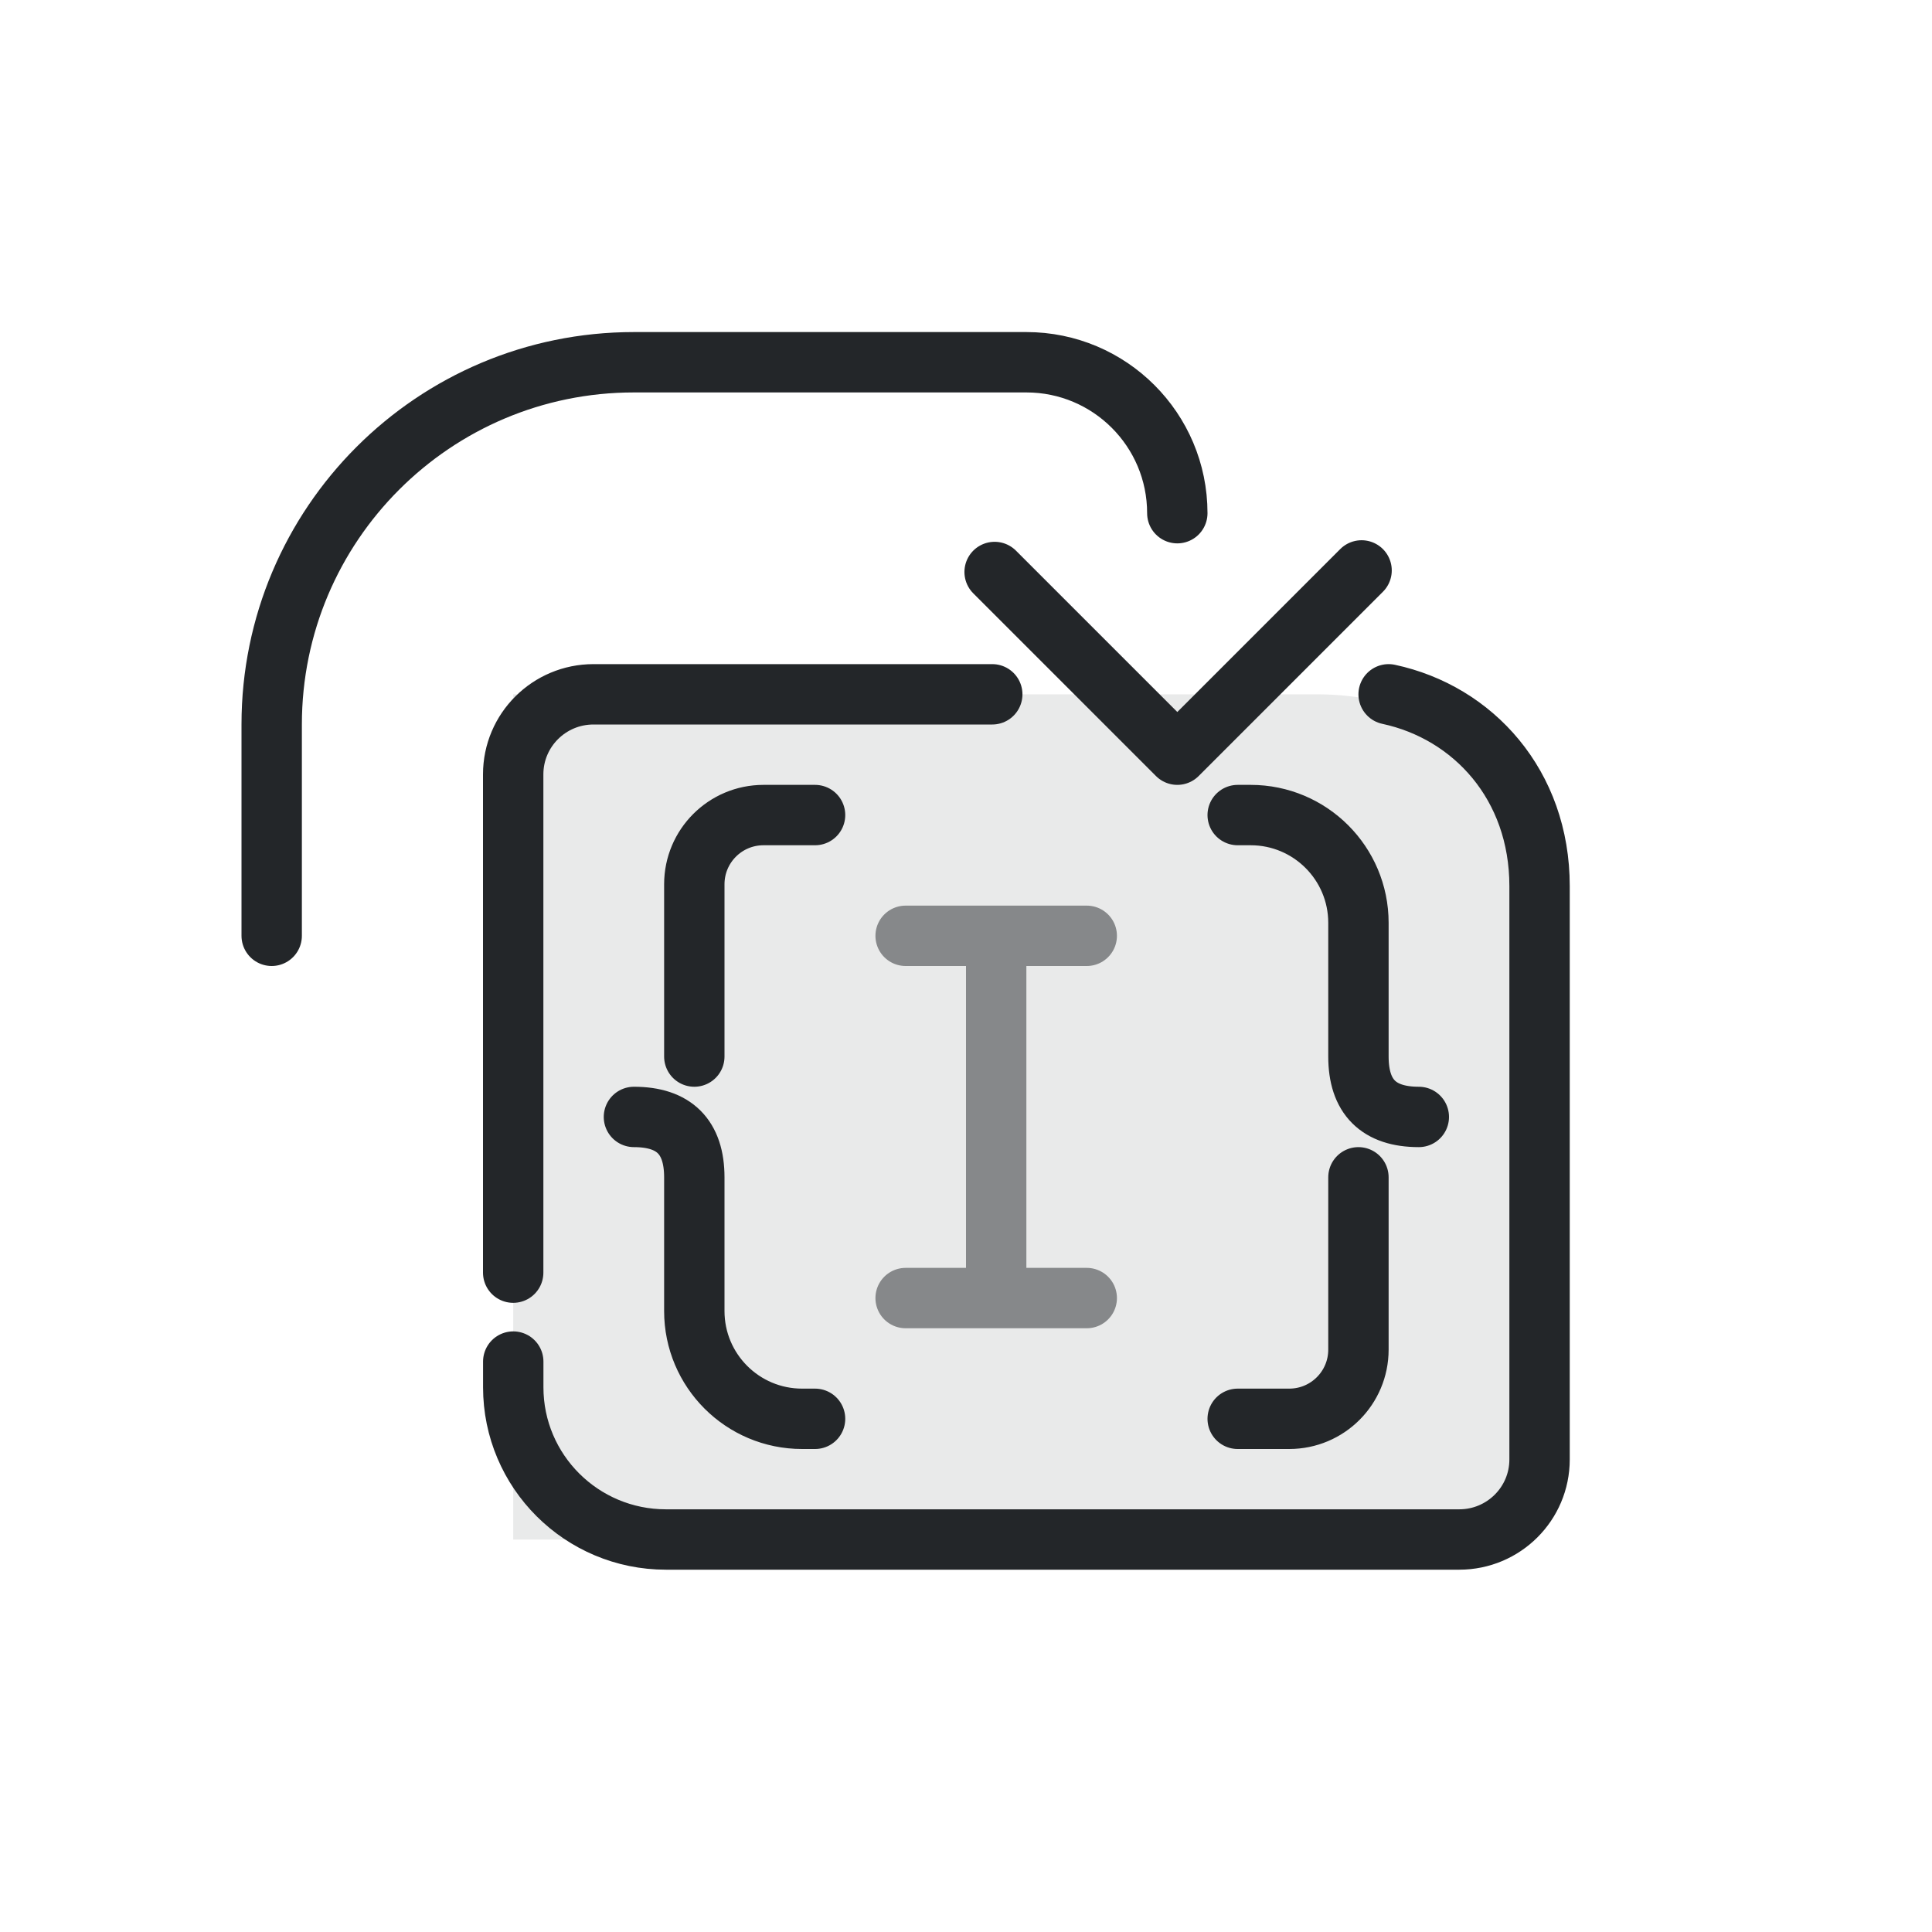
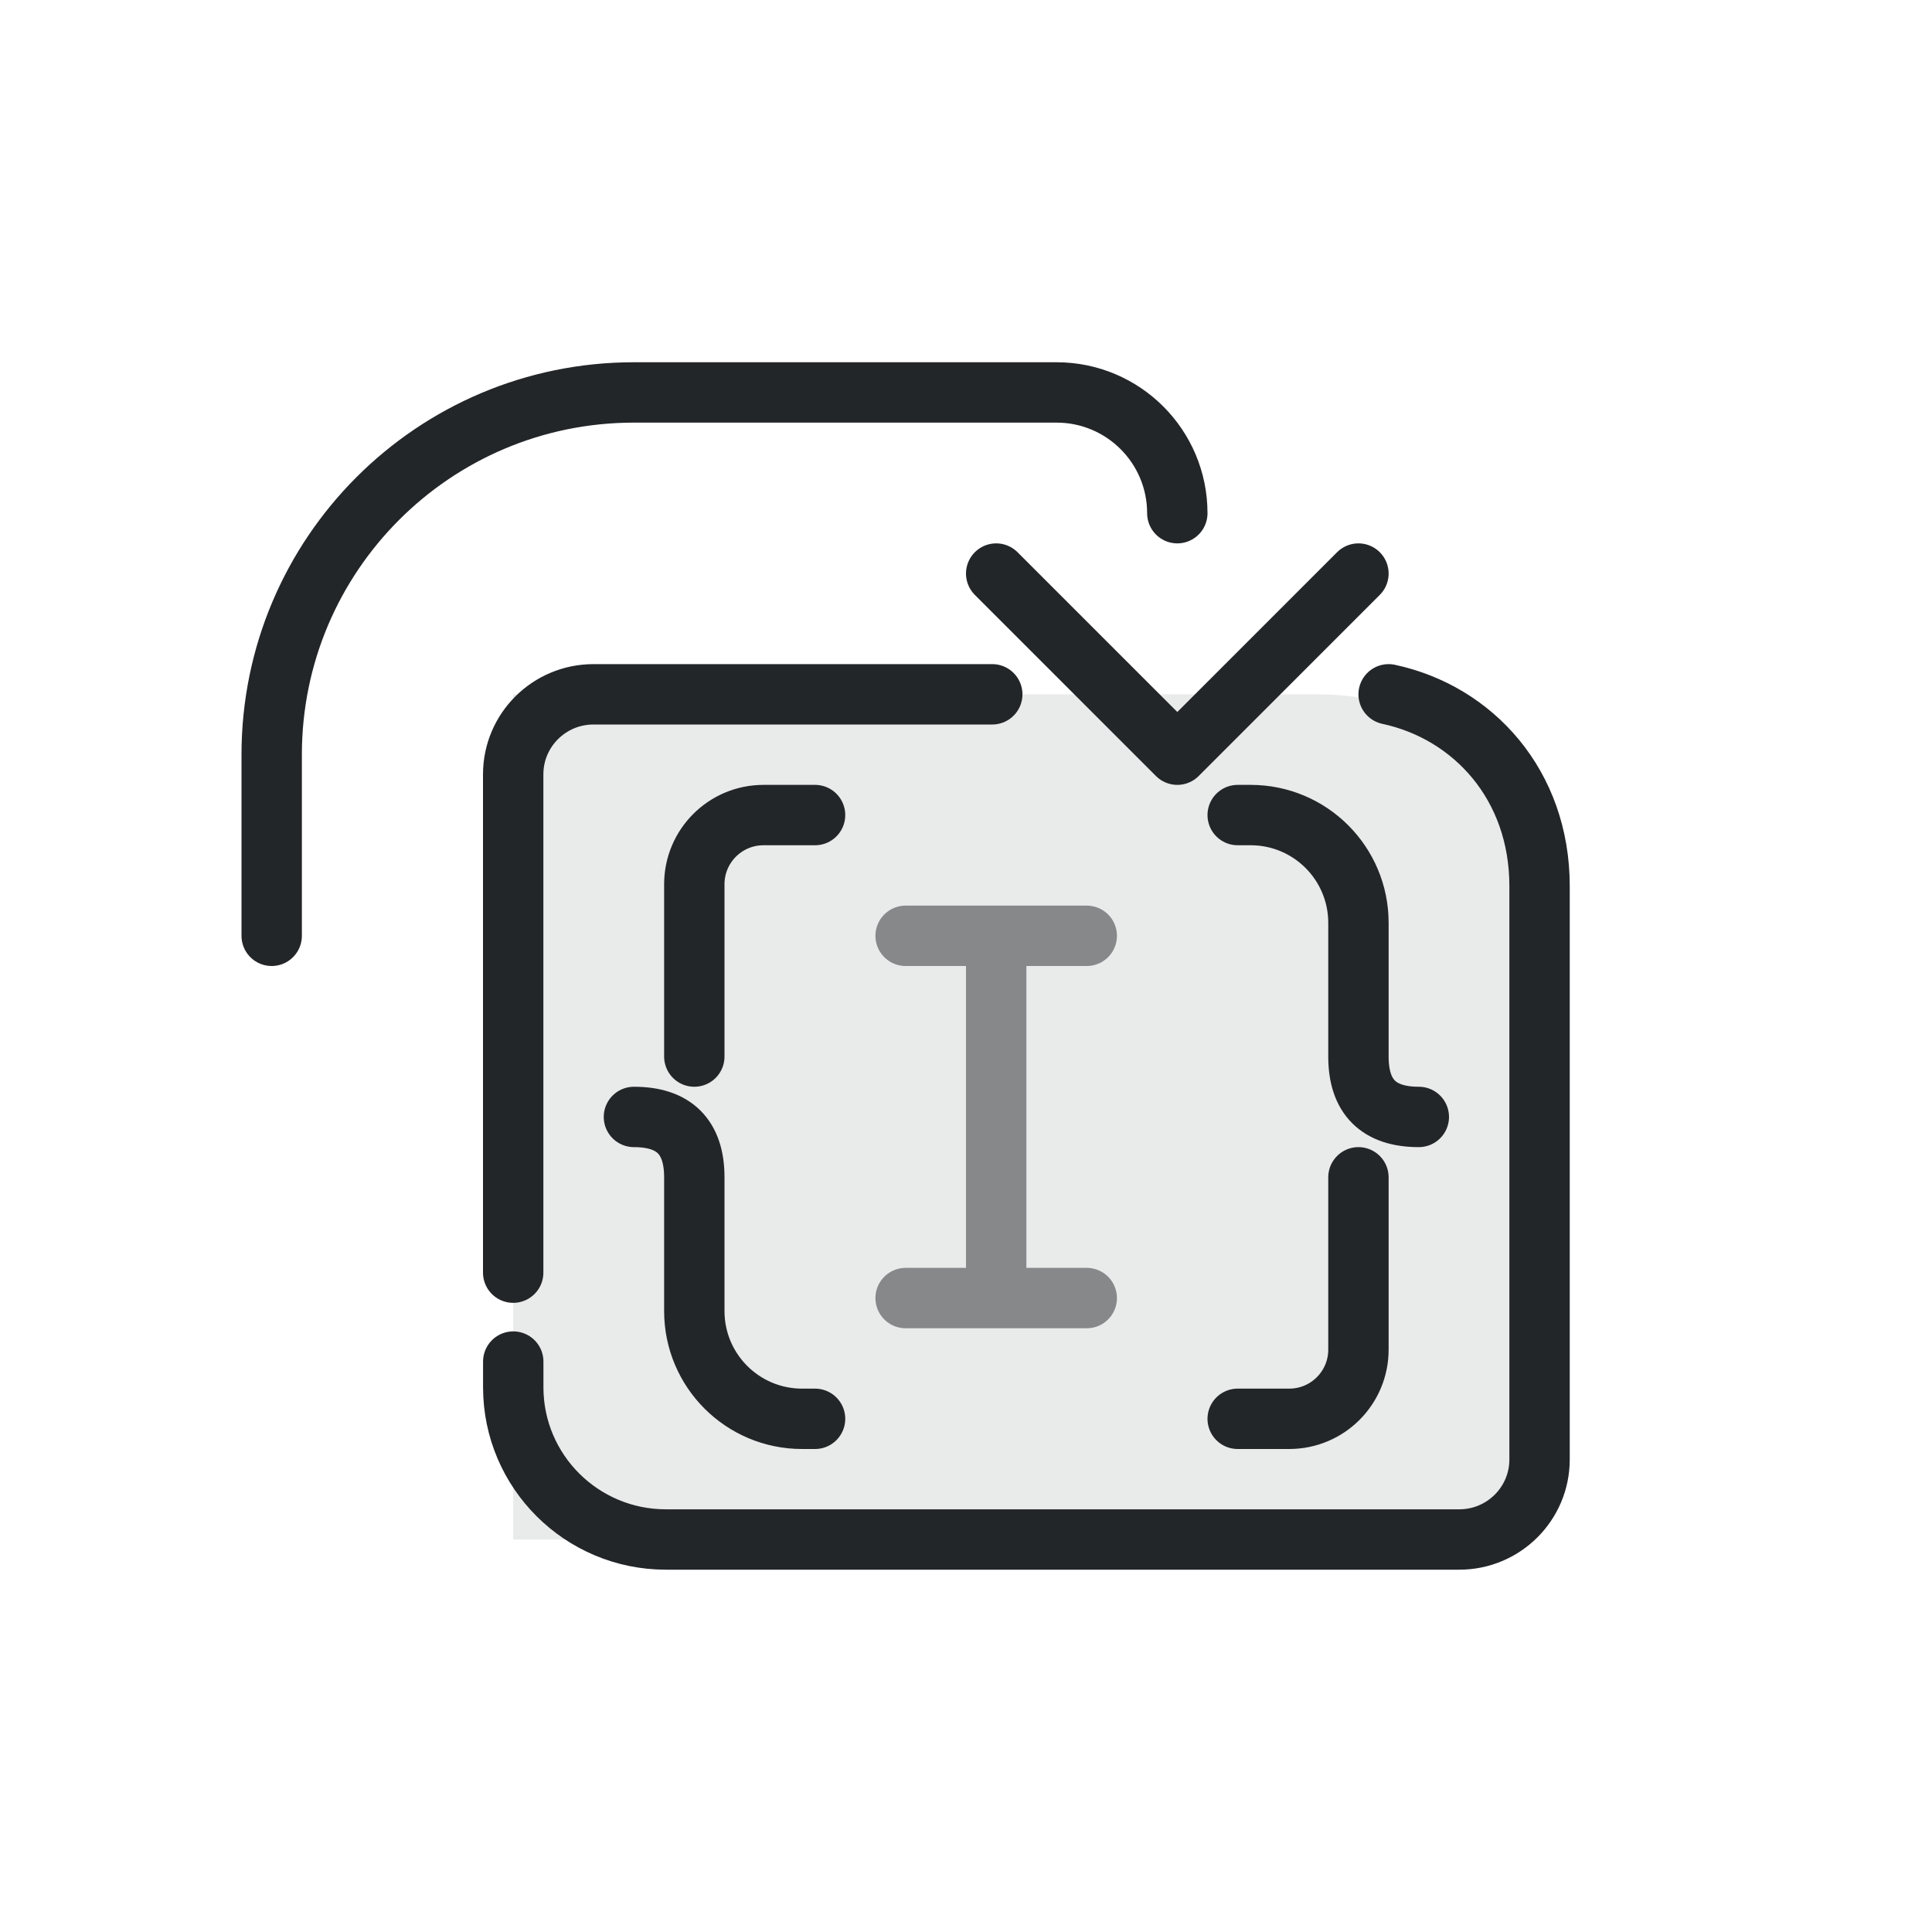
<svg xmlns="http://www.w3.org/2000/svg" width="32" height="32" version="1.1" viewBox="0 0 32 32" xml:space="preserve">
  <defs>
    <style id="current-color-scheme" type="text/css">.ColorScheme-Text { color:#232629; }
.ColorScheme-Highlight { color:#3daee9; }</style>
  </defs>
  <g fill="none" stroke="currentColor" stroke-linecap="round">
    <g class="ColorScheme-Text" transform="translate(1,-3)" stroke-linejoin="round">
      <path class="ColorScheme-Text" d="m7.5 14.5h13.3c2.2 0 3.7 1.4 3.7 3.6v8c0 1.4-.6 2.4-2 2.4h-15z" fill="currentColor" opacity=".1" stroke="none" />
    </g>
    <g transform="translate(-2)" stroke-linejoin="round">
      <path class="ColorScheme-Text" d="m10.5 21.079v-8.253c0-.733.596-1.326 1.33-1.326h6.605m6.565 0c1.4.3 2.5 1.5 2.5 3.176v9.497c0 .733-.596 1.326-1.33 1.326h-13.14c-1.397 0-2.529-1.129-2.529-2.521v-.426" stroke="currentColor" />
      <path class="ColorScheme-Text" d="m15.5 13.5h-.854c-.633 0-1.146.513-1.146 1.146v2.854m-1 1c.667 0 1 .333 1 1v2.215c0 .986.799 1.785 1.785 1.785h.215m7-10h.215c.986 0 1.785.799 1.785 1.785v2.215c0 .667.333 1 1 1m-1 1v2.854c0 .633-.513 1.146-1.146 1.146h-.854" stroke="currentColor" />
    </g>
    <path class="ColorScheme-Text" d="m16.5 15.5v6m-1.5-6h3m-3 6h3" opacity=".5" stroke="currentColor" />
-     <path class="ColorScheme-Text" d="m4.5 15.5V12a6 6 0 0 1 6-6H17a2.5 2.5 0 0 1 2.5 2.5" stroke-linejoin="round" stroke="currentColor" />
-     <path class="ColorScheme-Text" d="m22.552 9.448-3.052 3.052-3.026-3.026" stroke-linejoin="round" stroke="currentColor" />
+     <path class="ColorScheme-Text" d="m4.5 15.5V12.5a6 6 0 0 1 6-6h7a2 2 0 0 1 2 2" stroke-linejoin="round" stroke="currentColor" />
+     <path class="ColorScheme-Text" d="M22.5 9.5l-3 3-3-3" stroke-linejoin="round" stroke="currentColor" />
  </g>
</svg>
